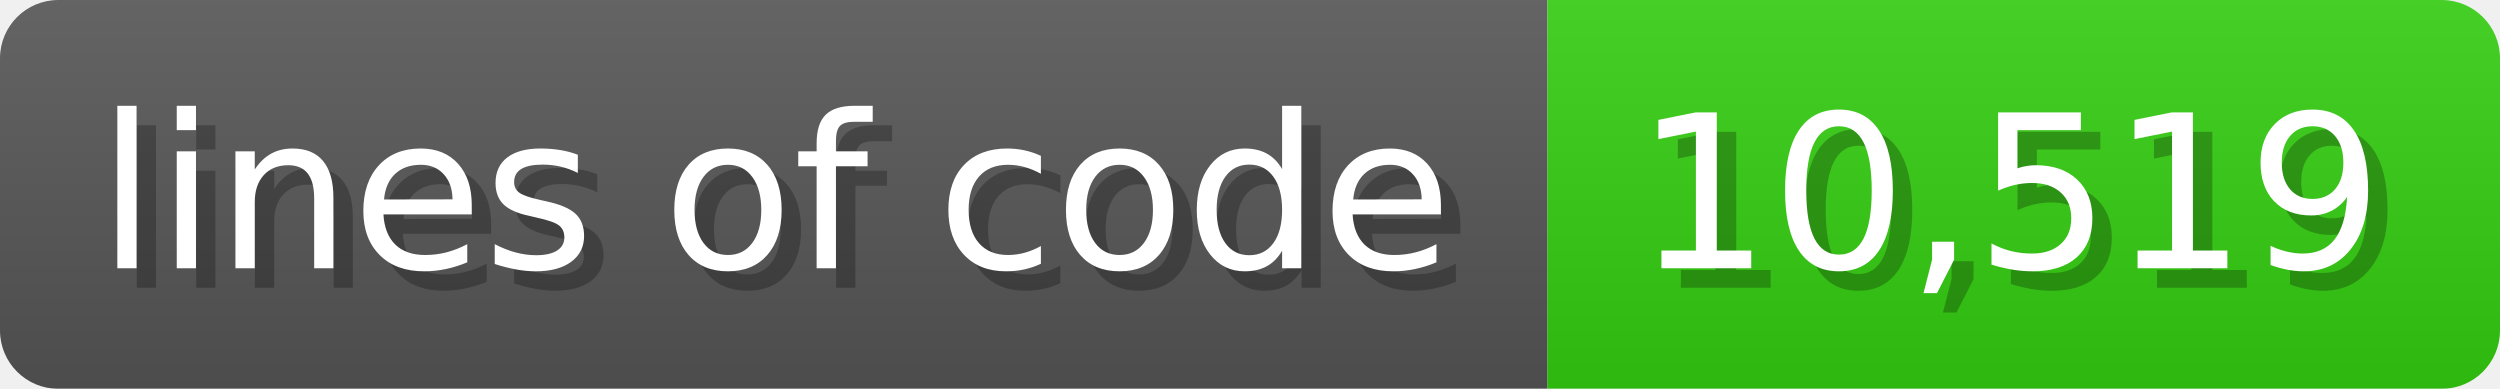
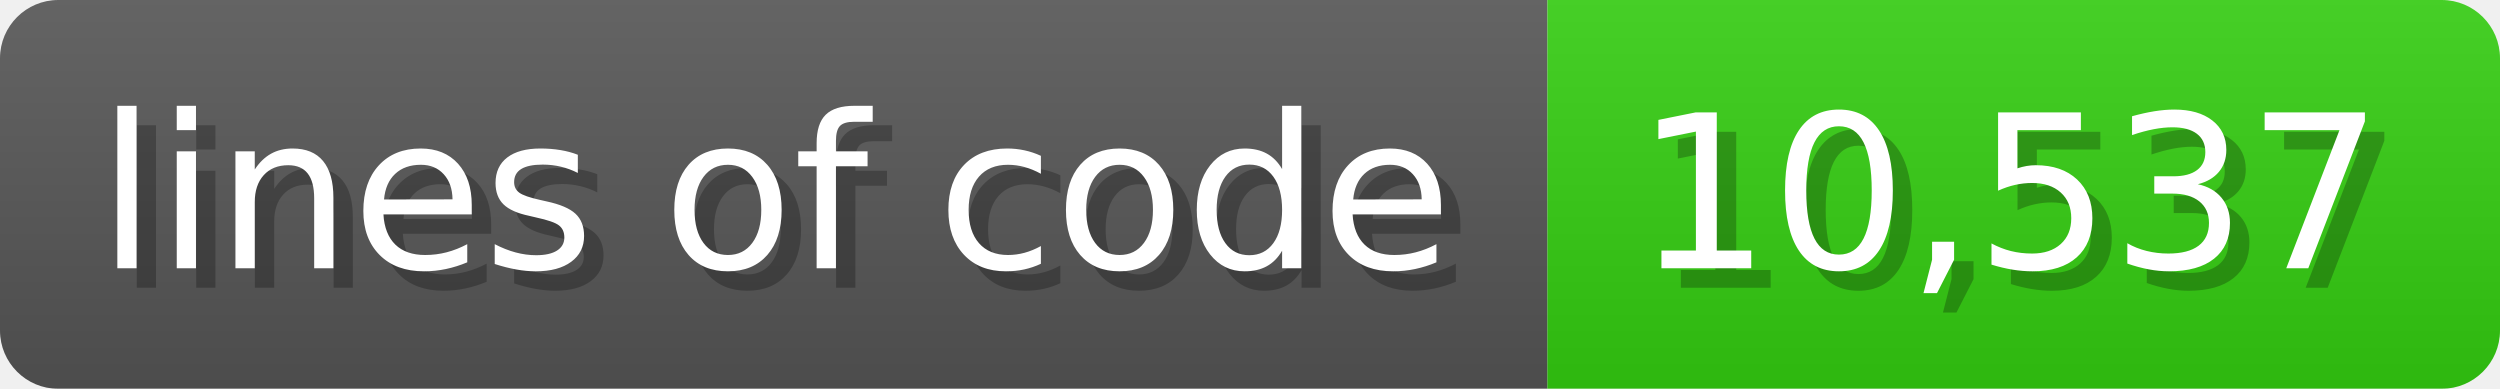
<svg xmlns="http://www.w3.org/2000/svg" width="128.6" height="20" viewBox="0 0 1286 200">
  <linearGradient id="a" x2="0" y2="100%">
    <stop offset="0" stop-opacity=".1" stop-color="#EEE" />
    <stop offset="1" stop-opacity=".1" />
  </linearGradient>
  <mask id="m">
    <rect width="1286" height="200" rx="30" fill="#FFF" />
  </mask>
  <g mask="url(#m)">
    <rect width="796" height="200" fill="#555" />
    <rect width="490" height="200" fill="#3C1" x="796" />
    <rect width="1286" height="200" fill="url(#a)" />
  </g>
  <g fill="#fff" text-anchor="start" font-family="Verdana,DejaVu Sans,sans-serif" font-size="110">
    <text x="60" y="148" textLength="696" fill="#000" opacity="0.25">lines of code</text>
    <text x="50" y="138" textLength="696">lines of code</text>
-     <text x="851" y="148" textLength="390" fill="#000" opacity="0.25">10,519</text>
-     <text x="841" y="138" textLength="390">10,519</text>
+     <text x="851" y="148" textLength="390" fill="#000" opacity="0.25">10,537</text>
+     <text x="841" y="138" textLength="390">10,537</text>
  </g>
</svg>
